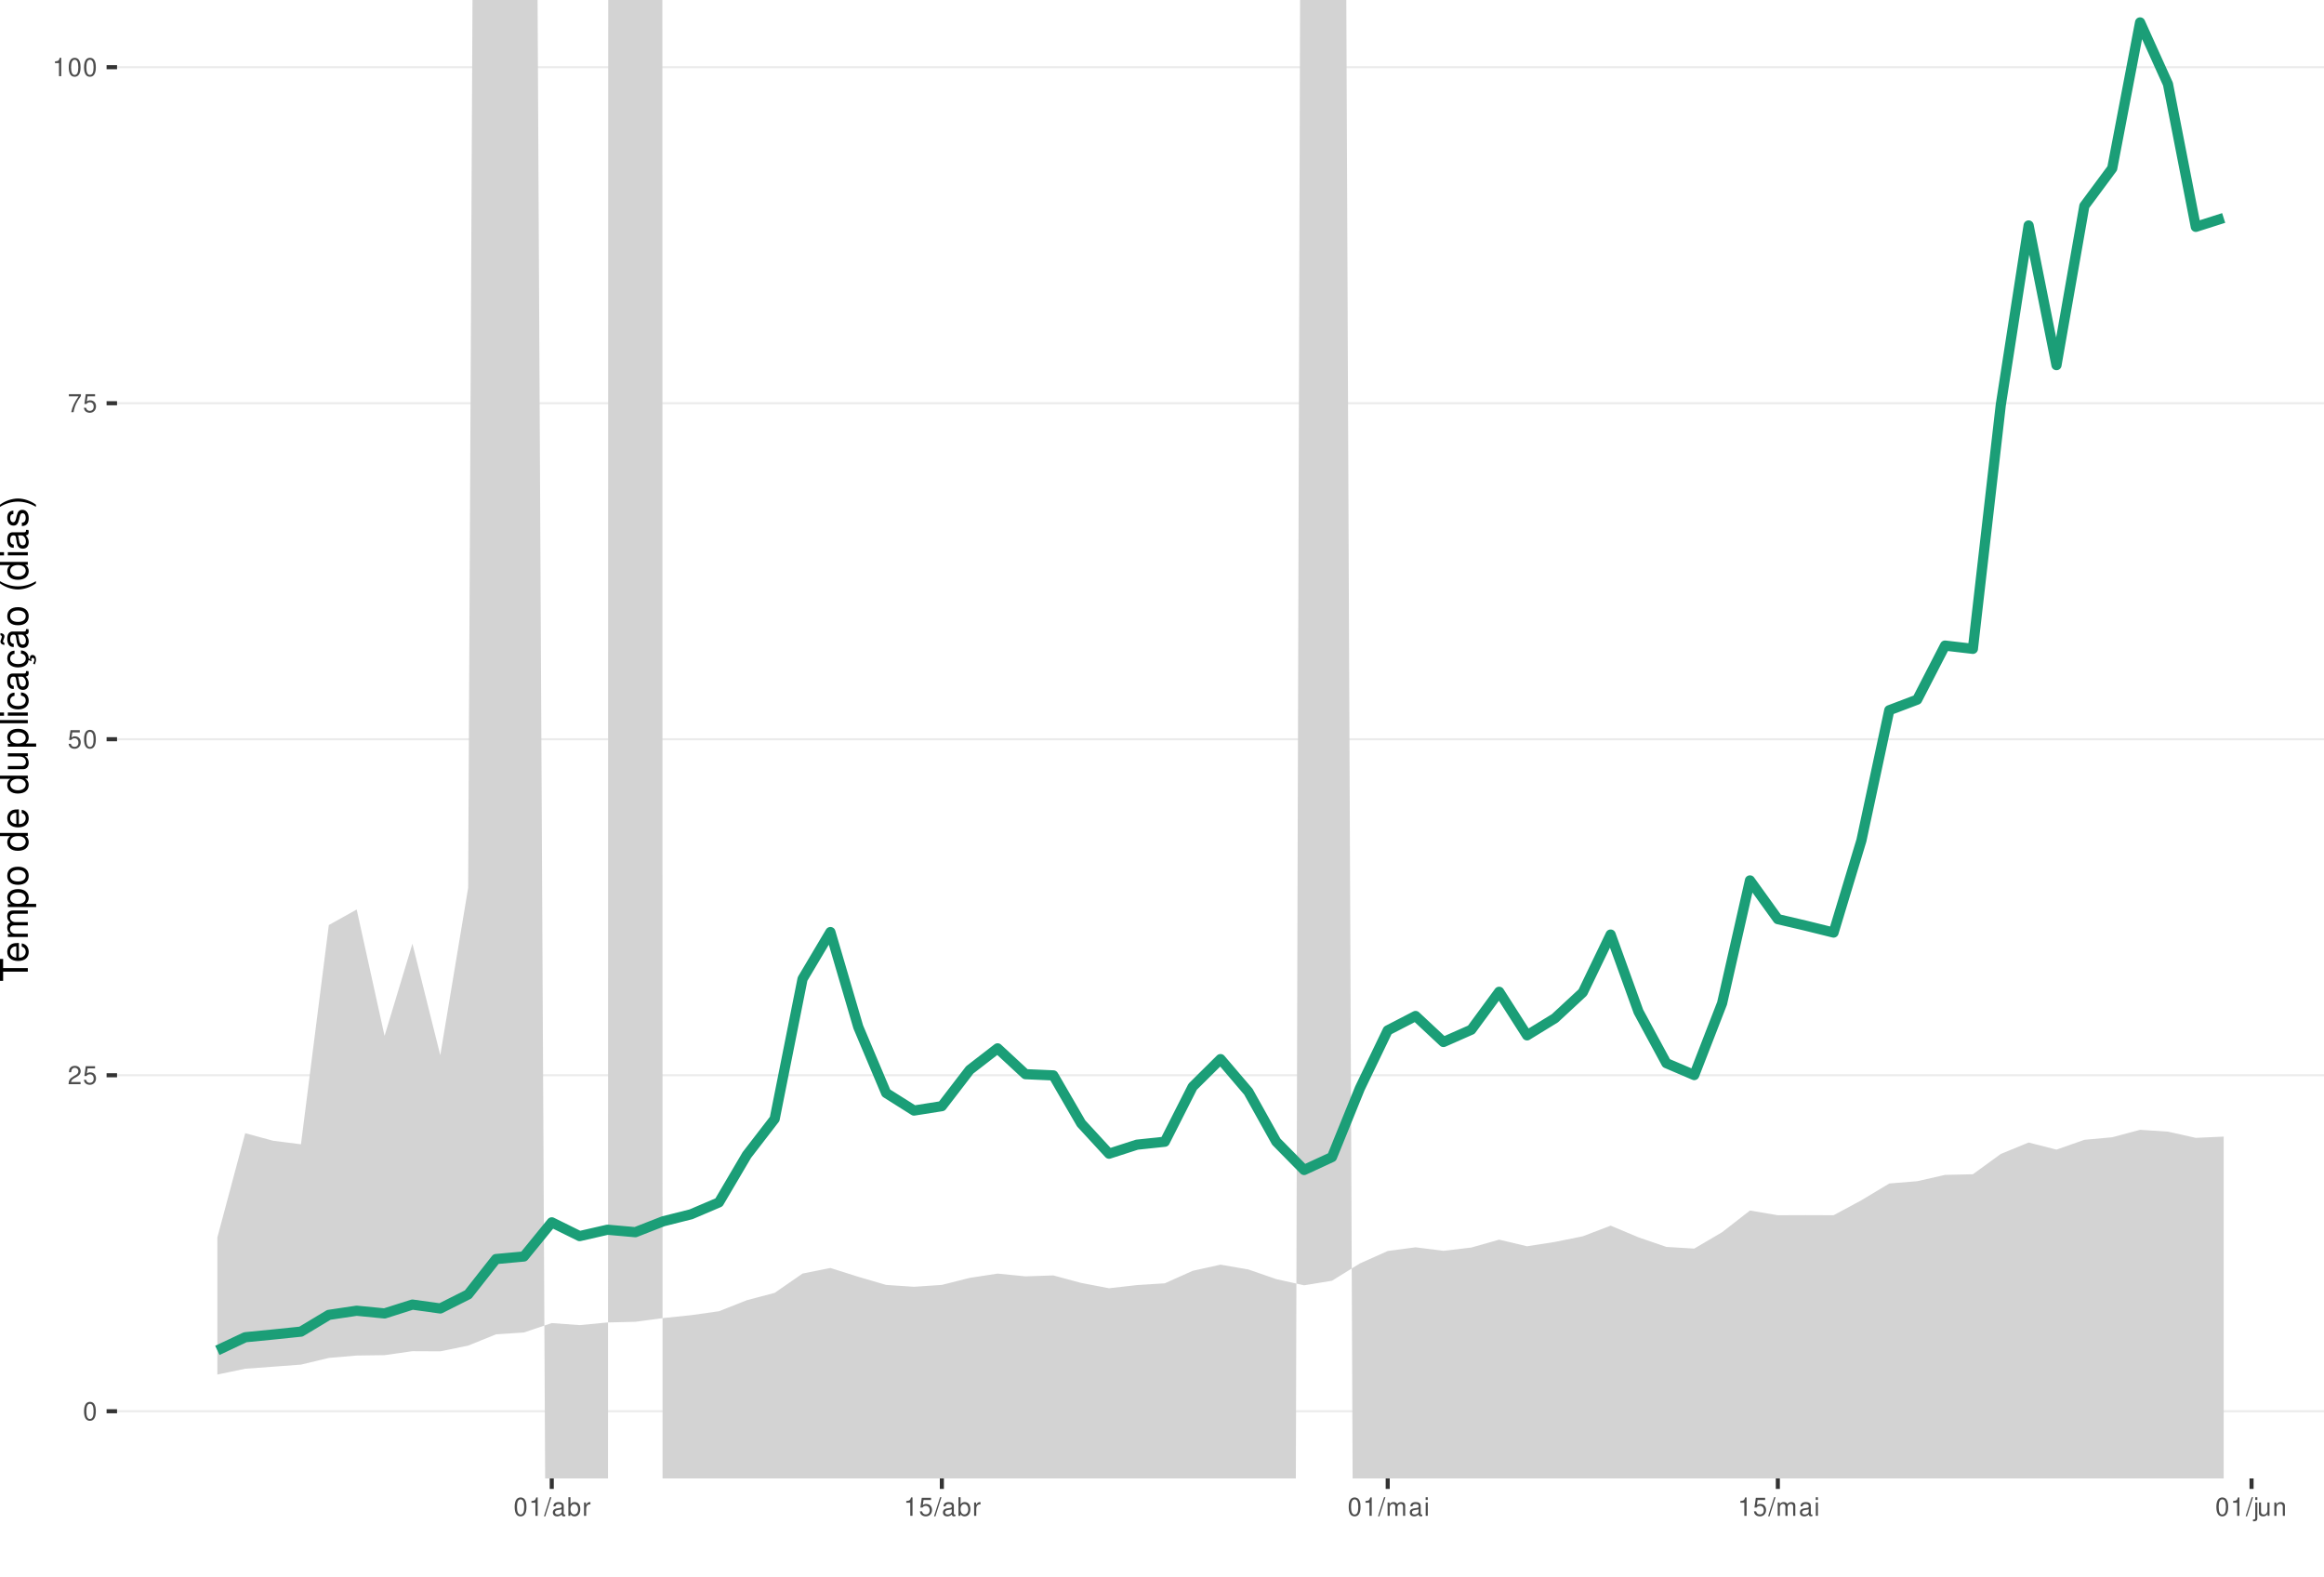
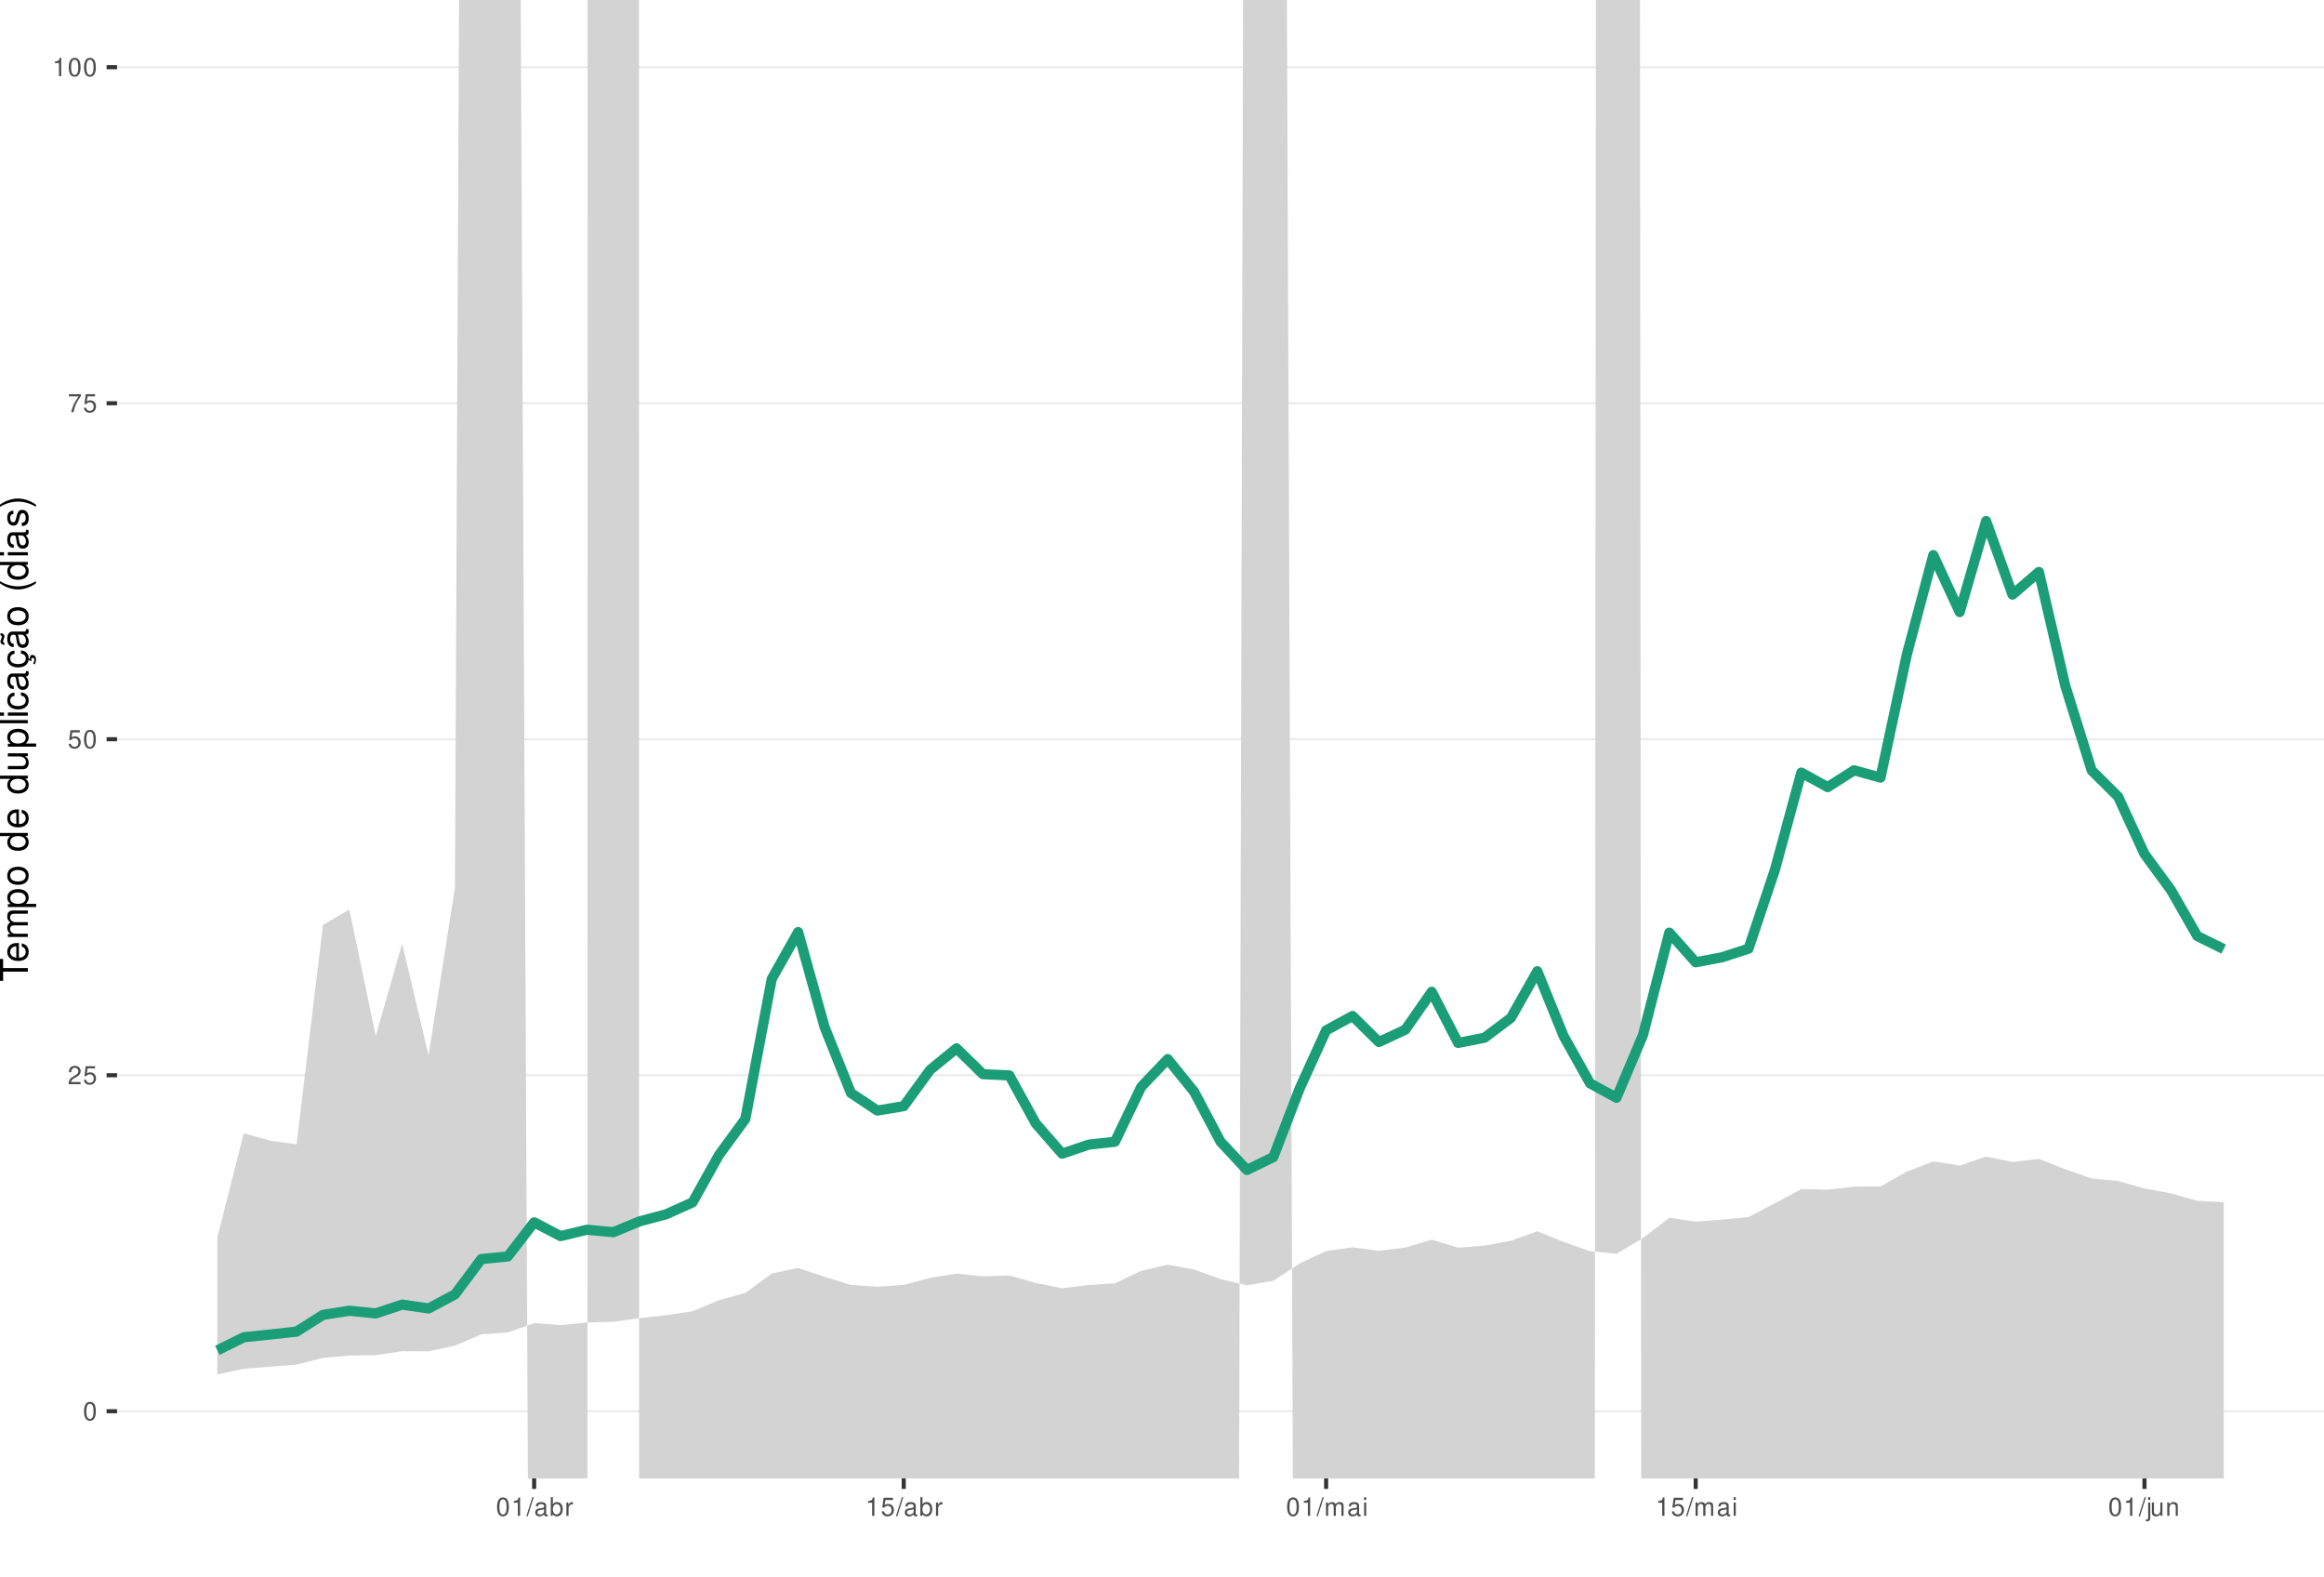
<svg xmlns="http://www.w3.org/2000/svg" xmlns:xlink="http://www.w3.org/1999/xlink" width="609pt" height="413pt" viewBox="0 0 609 413" version="1.1">
  <defs>
    <g>
      <symbol overflow="visible" id="glyph0-0">
        <path style="stroke:none;" d="" />
      </symbol>
      <symbol overflow="visible" id="glyph0-1">
        <path style="stroke:none;" d="M 1.828 -4.812 C 1.391 -4.812 0.984 -4.609 0.75 -4.281 C 0.438 -3.859 0.281 -3.219 0.281 -2.328 C 0.281 -0.703 0.812 0.156 1.828 0.156 C 2.828 0.156 3.375 -0.703 3.375 -2.297 C 3.375 -3.219 3.234 -3.844 2.922 -4.281 C 2.672 -4.625 2.281 -4.812 1.828 -4.812 Z M 1.828 -4.297 C 2.469 -4.297 2.781 -3.641 2.781 -2.344 C 2.781 -0.969 2.469 -0.328 1.812 -0.328 C 1.203 -0.328 0.891 -1 0.891 -2.328 C 0.891 -3.641 1.203 -4.297 1.828 -4.297 Z M 1.828 -4.297 " />
      </symbol>
      <symbol overflow="visible" id="glyph0-2">
        <path style="stroke:none;" d="M 3.375 -0.578 L 0.891 -0.578 C 0.938 -0.984 1.156 -1.234 1.734 -1.578 L 2.406 -1.953 C 3.062 -2.328 3.406 -2.812 3.406 -3.406 C 3.406 -3.812 3.234 -4.188 2.969 -4.438 C 2.688 -4.688 2.344 -4.812 1.891 -4.812 C 1.297 -4.812 0.844 -4.594 0.578 -4.188 C 0.422 -3.938 0.344 -3.641 0.328 -3.141 L 0.922 -3.141 C 0.938 -3.469 0.984 -3.672 1.062 -3.828 C 1.219 -4.125 1.516 -4.297 1.875 -4.297 C 2.406 -4.297 2.797 -3.906 2.797 -3.391 C 2.797 -3.016 2.578 -2.672 2.156 -2.438 L 1.547 -2.078 C 0.562 -1.516 0.281 -1.062 0.219 0 L 3.375 0 Z M 3.375 -0.578 " />
      </symbol>
      <symbol overflow="visible" id="glyph0-3">
        <path style="stroke:none;" d="M 3.172 -4.719 L 0.734 -4.719 L 0.375 -2.156 L 0.922 -2.156 C 1.188 -2.469 1.422 -2.594 1.797 -2.594 C 2.422 -2.594 2.812 -2.156 2.812 -1.453 C 2.812 -0.781 2.422 -0.359 1.781 -0.359 C 1.266 -0.359 0.953 -0.625 0.812 -1.156 L 0.234 -1.156 C 0.312 -0.766 0.375 -0.578 0.516 -0.406 C 0.781 -0.047 1.266 0.156 1.797 0.156 C 2.75 0.156 3.422 -0.547 3.422 -1.531 C 3.422 -2.469 2.797 -3.109 1.891 -3.109 C 1.562 -3.109 1.297 -3.016 1.016 -2.828 L 1.203 -4.141 L 3.172 -4.141 Z M 3.172 -4.719 " />
      </symbol>
      <symbol overflow="visible" id="glyph0-4">
        <path style="stroke:none;" d="M 3.469 -4.719 L 0.312 -4.719 L 0.312 -4.141 L 2.859 -4.141 C 1.734 -2.531 1.266 -1.547 0.922 0 L 1.547 0 C 1.797 -1.516 2.391 -2.812 3.469 -4.234 Z M 3.469 -4.719 " />
      </symbol>
      <symbol overflow="visible" id="glyph0-5">
        <path style="stroke:none;" d="M 1.719 -3.422 L 1.719 0 L 2.312 0 L 2.312 -4.812 L 1.922 -4.812 C 1.719 -4.078 1.578 -3.969 0.672 -3.859 L 0.672 -3.422 Z M 1.719 -3.422 " />
      </symbol>
      <symbol overflow="visible" id="glyph0-6">
        <path style="stroke:none;" d="M 1.531 -4.859 L -0.047 0.141 L 0.312 0.141 L 1.891 -4.859 Z M 1.531 -4.859 " />
      </symbol>
      <symbol overflow="visible" id="glyph0-7">
        <path style="stroke:none;" d="M 3.562 -0.328 C 3.5 -0.312 3.469 -0.312 3.438 -0.312 C 3.25 -0.312 3.141 -0.406 3.141 -0.578 L 3.141 -2.641 C 3.141 -3.25 2.688 -3.594 1.828 -3.594 C 1.312 -3.594 0.906 -3.438 0.672 -3.188 C 0.516 -3 0.453 -2.797 0.438 -2.453 L 0.984 -2.453 C 1.031 -2.875 1.297 -3.078 1.812 -3.078 C 2.312 -3.078 2.594 -2.891 2.594 -2.562 L 2.594 -2.406 C 2.578 -2.172 2.469 -2.078 2.016 -2.031 C 1.219 -1.922 1.109 -1.891 0.891 -1.812 C 0.484 -1.641 0.281 -1.328 0.281 -0.875 C 0.281 -0.25 0.719 0.156 1.422 0.156 C 1.859 0.156 2.219 0 2.609 -0.359 C 2.656 0 2.828 0.156 3.188 0.156 C 3.297 0.156 3.375 0.141 3.562 0.094 Z M 2.594 -1.094 C 2.594 -0.906 2.531 -0.797 2.375 -0.641 C 2.141 -0.438 1.875 -0.328 1.547 -0.328 C 1.109 -0.328 0.859 -0.547 0.859 -0.891 C 0.859 -1.266 1.094 -1.438 1.703 -1.531 C 2.297 -1.609 2.406 -1.641 2.594 -1.719 Z M 2.594 -1.094 " />
      </symbol>
      <symbol overflow="visible" id="glyph0-8">
        <path style="stroke:none;" d="M 0.359 -4.859 L 0.359 0 L 0.859 0 L 0.859 -0.453 C 1.125 -0.047 1.484 0.156 1.969 0.156 C 2.875 0.156 3.484 -0.594 3.484 -1.75 C 3.484 -2.891 2.922 -3.594 1.984 -3.594 C 1.516 -3.594 1.172 -3.406 0.906 -3.016 L 0.906 -4.859 Z M 1.891 -3.062 C 2.5 -3.062 2.906 -2.531 2.906 -1.703 C 2.906 -0.906 2.484 -0.359 1.891 -0.359 C 1.297 -0.359 0.906 -0.906 0.906 -1.719 C 0.906 -2.531 1.297 -3.062 1.891 -3.062 Z M 1.891 -3.062 " />
      </symbol>
      <symbol overflow="visible" id="glyph0-9">
        <path style="stroke:none;" d="M 0.453 -3.484 L 0.453 0 L 1.016 0 L 1.016 -1.812 C 1.031 -2.656 1.375 -3.016 2.141 -3 L 2.141 -3.562 C 2.047 -3.578 1.984 -3.594 1.922 -3.594 C 1.562 -3.594 1.297 -3.375 0.969 -2.859 L 0.969 -3.484 Z M 0.453 -3.484 " />
      </symbol>
      <symbol overflow="visible" id="glyph0-10">
        <path style="stroke:none;" d="M 0.469 -3.484 L 0.469 0 L 1.031 0 L 1.031 -2.188 C 1.031 -2.703 1.391 -3.109 1.844 -3.109 C 2.25 -3.109 2.484 -2.844 2.484 -2.406 L 2.484 0 L 3.047 0 L 3.047 -2.188 C 3.047 -2.703 3.422 -3.109 3.875 -3.109 C 4.266 -3.109 4.516 -2.844 4.516 -2.406 L 4.516 0 L 5.078 0 L 5.078 -2.609 C 5.078 -3.234 4.719 -3.594 4.062 -3.594 C 3.594 -3.594 3.312 -3.453 2.984 -3.062 C 2.781 -3.422 2.5 -3.594 2.047 -3.594 C 1.578 -3.594 1.266 -3.422 0.984 -3 L 0.984 -3.484 Z M 0.469 -3.484 " />
      </symbol>
      <symbol overflow="visible" id="glyph0-11">
        <path style="stroke:none;" d="M 1 -3.484 L 0.453 -3.484 L 0.453 0 L 1 0 Z M 1 -4.859 L 0.438 -4.859 L 0.438 -4.156 L 1 -4.156 Z M 1 -4.859 " />
      </symbol>
      <symbol overflow="visible" id="glyph0-12">
        <path style="stroke:none;" d="M 0.469 -3.484 L 0.469 0.5 C 0.469 0.859 0.359 0.969 0.016 0.969 C -0.031 0.969 -0.047 0.969 -0.125 0.953 L -0.125 1.438 C -0.047 1.438 -0.016 1.453 0.062 1.453 C 0.688 1.453 1.016 1.203 1.016 0.719 L 1.016 -3.484 Z M 1.016 -4.859 L 0.469 -4.859 L 0.469 -4.156 L 1.016 -4.156 Z M 1.016 -4.859 " />
      </symbol>
      <symbol overflow="visible" id="glyph0-13">
        <path style="stroke:none;" d="M 3.203 0 L 3.203 -3.484 L 2.656 -3.484 L 2.656 -1.516 C 2.656 -0.797 2.281 -0.328 1.703 -0.328 C 1.266 -0.328 0.984 -0.594 0.984 -1.016 L 0.984 -3.484 L 0.438 -3.484 L 0.438 -0.797 C 0.438 -0.219 0.859 0.156 1.547 0.156 C 2.062 0.156 2.391 -0.031 2.703 -0.484 L 2.703 0 Z M 3.203 0 " />
      </symbol>
      <symbol overflow="visible" id="glyph0-14">
        <path style="stroke:none;" d="M 0.469 -3.484 L 0.469 0 L 1.031 0 L 1.031 -1.922 C 1.031 -2.641 1.391 -3.109 1.969 -3.109 C 2.406 -3.109 2.688 -2.828 2.688 -2.422 L 2.688 0 L 3.234 0 L 3.234 -2.641 C 3.234 -3.219 2.812 -3.594 2.141 -3.594 C 1.625 -3.594 1.281 -3.391 0.984 -2.906 L 0.984 -3.484 Z M 0.469 -3.484 " />
      </symbol>
      <symbol overflow="visible" id="glyph1-0">
        <path style="stroke:none;" d="" />
      </symbol>
      <symbol overflow="visible" id="glyph1-1">
        <path style="stroke:none;" d="M -6.469 -3.547 L -6.469 -5.938 L -7.297 -5.938 L -7.297 -0.203 L -6.469 -0.203 L -6.469 -2.609 L 0 -2.609 L 0 -3.547 Z M -6.469 -3.547 " />
      </symbol>
      <symbol overflow="visible" id="glyph1-2">
        <path style="stroke:none;" d="M -2.344 -5.125 C -3.141 -5.125 -3.625 -5.062 -4.016 -4.922 C -4.875 -4.578 -5.391 -3.781 -5.391 -2.797 C -5.391 -1.344 -4.281 -0.406 -2.547 -0.406 C -0.812 -0.406 0.234 -1.297 0.234 -2.781 C 0.234 -3.984 -0.453 -4.812 -1.594 -5.016 L -1.594 -4.188 C -0.906 -3.953 -0.547 -3.484 -0.547 -2.812 C -0.547 -2.281 -0.781 -1.828 -1.219 -1.547 C -1.516 -1.344 -1.812 -1.281 -2.344 -1.266 Z M -3.016 -1.297 C -3.984 -1.359 -4.625 -1.953 -4.625 -2.797 C -4.625 -3.641 -3.953 -4.234 -3.016 -4.234 Z M -3.016 -1.297 " />
      </symbol>
      <symbol overflow="visible" id="glyph1-3">
        <path style="stroke:none;" d="M -5.234 -0.703 L 0 -0.703 L 0 -1.547 L -3.297 -1.547 C -4.047 -1.547 -4.656 -2.094 -4.656 -2.766 C -4.656 -3.391 -4.281 -3.734 -3.609 -3.734 L 0 -3.734 L 0 -4.578 L -3.297 -4.578 C -4.047 -4.578 -4.656 -5.125 -4.656 -5.812 C -4.656 -6.422 -4.266 -6.781 -3.609 -6.781 L 0 -6.781 L 0 -7.625 L -3.938 -7.625 C -4.875 -7.625 -5.391 -7.078 -5.391 -6.094 C -5.391 -5.406 -5.188 -4.984 -4.594 -4.484 C -5.156 -4.188 -5.391 -3.766 -5.391 -3.078 C -5.391 -2.375 -5.125 -1.906 -4.5 -1.469 L -5.234 -1.469 Z M -5.234 -0.703 " />
      </symbol>
      <symbol overflow="visible" id="glyph1-4">
        <path style="stroke:none;" d="M 2.188 -0.547 L 2.188 -1.375 L -0.547 -1.375 C -0.016 -1.812 0.234 -2.312 0.234 -2.984 C 0.234 -4.344 -0.859 -5.234 -2.531 -5.234 C -4.297 -5.234 -5.391 -4.375 -5.391 -2.984 C -5.391 -2.266 -5.062 -1.703 -4.453 -1.312 L -5.234 -1.312 L -5.234 -0.547 Z M -4.609 -2.844 C -4.609 -3.766 -3.797 -4.359 -2.547 -4.359 C -1.359 -4.359 -0.547 -3.75 -0.547 -2.844 C -0.547 -1.953 -1.344 -1.375 -2.578 -1.375 C -3.812 -1.375 -4.609 -1.953 -4.609 -2.844 Z M -4.609 -2.844 " />
      </symbol>
      <symbol overflow="visible" id="glyph1-5">
        <path style="stroke:none;" d="M -5.391 -2.719 C -5.391 -1.234 -4.344 -0.359 -2.578 -0.359 C -0.812 -0.359 0.234 -1.234 0.234 -2.734 C 0.234 -4.203 -0.812 -5.094 -2.547 -5.094 C -4.359 -5.094 -5.391 -4.234 -5.391 -2.719 Z M -4.625 -2.734 C -4.625 -3.672 -3.844 -4.234 -2.547 -4.234 C -1.312 -4.234 -0.547 -3.656 -0.547 -2.734 C -0.547 -1.797 -1.312 -1.234 -2.578 -1.234 C -3.844 -1.234 -4.625 -1.797 -4.625 -2.734 Z M -4.625 -2.734 " />
      </symbol>
      <symbol overflow="visible" id="glyph1-6">
        <path style="stroke:none;" d="" />
      </symbol>
      <symbol overflow="visible" id="glyph1-7">
        <path style="stroke:none;" d="M -7.297 -4.953 L -7.297 -4.125 L -4.578 -4.125 C -5.109 -3.766 -5.391 -3.203 -5.391 -2.516 C -5.391 -1.156 -4.297 -0.266 -2.625 -0.266 C -0.859 -0.266 0.234 -1.125 0.234 -2.547 C 0.234 -3.266 -0.047 -3.766 -0.688 -4.203 L 0 -4.203 L 0 -4.953 Z M -4.609 -2.656 C -4.609 -3.547 -3.812 -4.125 -2.562 -4.125 C -1.344 -4.125 -0.547 -3.547 -0.547 -2.656 C -0.547 -1.734 -1.359 -1.125 -2.578 -1.125 C -3.797 -1.125 -4.609 -1.734 -4.609 -2.656 Z M -4.609 -2.656 " />
      </symbol>
      <symbol overflow="visible" id="glyph1-8">
        <path style="stroke:none;" d="M 0 -4.812 L -5.234 -4.812 L -5.234 -3.984 L -2.266 -3.984 C -1.203 -3.984 -0.5 -3.438 -0.5 -2.562 C -0.5 -1.906 -0.906 -1.484 -1.531 -1.484 L -5.234 -1.484 L -5.234 -0.656 L -1.203 -0.656 C -0.328 -0.656 0.234 -1.297 0.234 -2.312 C 0.234 -3.094 -0.047 -3.578 -0.734 -4.062 L 0 -4.062 Z M 0 -4.812 " />
      </symbol>
      <symbol overflow="visible" id="glyph1-9">
        <path style="stroke:none;" d="M -7.297 -1.516 L -7.297 -0.688 L 0 -0.688 L 0 -1.516 Z M -7.297 -1.516 " />
      </symbol>
      <symbol overflow="visible" id="glyph1-10">
        <path style="stroke:none;" d="M -5.234 -1.5 L -5.234 -0.672 L 0 -0.672 L 0 -1.5 Z M -7.297 -1.5 L -7.297 -0.656 L -6.234 -0.656 L -6.234 -1.5 Z M -7.297 -1.5 " />
      </symbol>
      <symbol overflow="visible" id="glyph1-11">
        <path style="stroke:none;" d="M -3.484 -4.703 C -3.984 -4.672 -4.312 -4.562 -4.609 -4.359 C -5.094 -4 -5.391 -3.375 -5.391 -2.641 C -5.391 -1.219 -4.266 -0.312 -2.531 -0.312 C -0.844 -0.312 0.234 -1.203 0.234 -2.625 C 0.234 -3.875 -0.516 -4.672 -1.797 -4.766 L -1.797 -3.938 C -0.953 -3.797 -0.547 -3.359 -0.547 -2.656 C -0.547 -1.734 -1.297 -1.188 -2.531 -1.188 C -3.844 -1.188 -4.625 -1.719 -4.625 -2.625 C -4.625 -3.328 -4.203 -3.766 -3.484 -3.875 Z M -3.484 -4.703 " />
      </symbol>
      <symbol overflow="visible" id="glyph1-12">
        <path style="stroke:none;" d="M -0.484 -5.344 C -0.469 -5.266 -0.469 -5.219 -0.469 -5.172 C -0.469 -4.875 -0.625 -4.719 -0.875 -4.719 L -3.953 -4.719 C -4.891 -4.719 -5.391 -4.047 -5.391 -2.75 C -5.391 -1.984 -5.172 -1.375 -4.781 -1.016 C -4.516 -0.766 -4.203 -0.672 -3.688 -0.656 L -3.688 -1.484 C -4.328 -1.562 -4.625 -1.938 -4.625 -2.719 C -4.625 -3.484 -4.344 -3.891 -3.844 -3.891 L -3.625 -3.891 C -3.266 -3.875 -3.125 -3.703 -3.047 -3.016 C -2.891 -1.844 -2.844 -1.656 -2.719 -1.344 C -2.453 -0.734 -2 -0.422 -1.312 -0.422 C -0.375 -0.422 0.234 -1.078 0.234 -2.141 C 0.234 -2.797 0 -3.328 -0.547 -3.922 C 0 -3.984 0.234 -4.234 0.234 -4.781 C 0.234 -4.953 0.203 -5.062 0.141 -5.344 Z M -1.656 -3.891 C -1.375 -3.891 -1.203 -3.812 -0.969 -3.562 C -0.656 -3.219 -0.5 -2.812 -0.5 -2.312 C -0.5 -1.672 -0.812 -1.297 -1.344 -1.297 C -1.891 -1.297 -2.172 -1.656 -2.297 -2.547 C -2.422 -3.438 -2.453 -3.609 -2.594 -3.891 Z M -1.656 -3.891 " />
      </symbol>
      <symbol overflow="visible" id="glyph1-13">
        <path style="stroke:none;" d="M 0.234 -2.641 C 0.234 -3.875 -0.547 -4.703 -1.797 -4.766 L -1.797 -3.938 C -0.953 -3.797 -0.531 -3.359 -0.531 -2.656 C -0.531 -1.734 -1.281 -1.188 -2.516 -1.188 C -3.844 -1.188 -4.625 -1.719 -4.625 -2.625 C -4.625 -3.328 -4.203 -3.766 -3.484 -3.875 L -3.484 -4.703 C -3.984 -4.672 -4.312 -4.562 -4.609 -4.359 C -5.094 -4 -5.391 -3.375 -5.391 -2.641 C -5.391 -1.219 -4.266 -0.312 -2.531 -0.312 C -1.469 -0.312 -0.625 -0.672 -0.156 -1.312 C 0.047 -1.594 0.125 -1.812 0.203 -2.25 L 0.922 -1.938 L 0.984 -2.062 C 0.938 -2.188 0.906 -2.25 0.906 -2.375 C 0.906 -2.656 1.047 -2.828 1.281 -2.828 C 1.547 -2.828 1.734 -2.594 1.734 -2.297 C 1.734 -2.031 1.672 -1.844 1.438 -1.406 L 1.406 -1.312 L 1.812 -1.094 C 2.078 -1.75 2.141 -1.953 2.141 -2.344 C 2.141 -3.109 1.781 -3.578 1.203 -3.578 C 0.781 -3.578 0.547 -3.297 0.547 -2.797 C 0.547 -2.703 0.547 -2.641 0.562 -2.516 Z M 0.234 -2.641 " />
      </symbol>
      <symbol overflow="visible" id="glyph1-14">
        <path style="stroke:none;" d="M -0.484 -5.344 C -0.469 -5.266 -0.469 -5.219 -0.469 -5.172 C -0.469 -4.875 -0.625 -4.719 -0.875 -4.719 L -3.953 -4.719 C -4.891 -4.719 -5.391 -4.047 -5.391 -2.75 C -5.391 -1.984 -5.172 -1.375 -4.781 -1.016 C -4.516 -0.766 -4.203 -0.672 -3.688 -0.656 L -3.688 -1.484 C -4.328 -1.562 -4.625 -1.938 -4.625 -2.719 C -4.625 -3.484 -4.344 -3.891 -3.844 -3.891 L -3.625 -3.891 C -3.266 -3.875 -3.125 -3.703 -3.047 -3.016 C -2.891 -1.844 -2.844 -1.656 -2.719 -1.344 C -2.453 -0.734 -2 -0.422 -1.312 -0.422 C -0.375 -0.422 0.234 -1.078 0.234 -2.141 C 0.234 -2.797 0 -3.328 -0.547 -3.922 C 0 -3.984 0.234 -4.234 0.234 -4.781 C 0.234 -4.953 0.203 -5.062 0.141 -5.344 Z M -1.656 -3.891 C -1.375 -3.891 -1.203 -3.812 -0.969 -3.562 C -0.656 -3.219 -0.5 -2.812 -0.5 -2.312 C -0.5 -1.672 -0.812 -1.297 -1.344 -1.297 C -1.891 -1.297 -2.172 -1.656 -2.297 -2.547 C -2.422 -3.438 -2.453 -3.609 -2.594 -3.891 Z M -7.172 -3.75 C -6.922 -3.672 -6.812 -3.547 -6.812 -3.375 C -6.812 -3.25 -6.875 -2.984 -6.984 -2.734 C -7.156 -2.312 -7.172 -2.25 -7.172 -2.047 C -7.172 -1.594 -6.797 -1.297 -6.141 -1.188 L -6.141 -1.766 C -6.375 -1.812 -6.5 -1.938 -6.5 -2.094 C -6.5 -2.203 -6.469 -2.344 -6.375 -2.578 C -6.156 -3.156 -6.125 -3.234 -6.125 -3.438 C -6.125 -3.922 -6.484 -4.219 -7.172 -4.312 Z M -7.172 -3.75 " />
      </symbol>
      <symbol overflow="visible" id="glyph1-15">
        <path style="stroke:none;" d="M -7.297 -2.359 C -5.984 -1.359 -4.156 -0.734 -2.594 -0.734 C -1.016 -0.734 0.812 -1.359 2.125 -2.359 L 2.125 -2.906 C 0.688 -2.031 -0.984 -1.547 -2.594 -1.547 C -4.188 -1.547 -5.875 -2.031 -7.297 -2.906 Z M -7.297 -2.359 " />
      </symbol>
      <symbol overflow="visible" id="glyph1-16">
        <path style="stroke:none;" d="M -3.781 -4.375 C -4.812 -4.375 -5.391 -3.688 -5.391 -2.484 C -5.391 -1.266 -4.766 -0.469 -3.797 -0.469 C -2.969 -0.469 -2.578 -0.891 -2.281 -2.125 L -2.094 -2.906 C -1.953 -3.484 -1.734 -3.719 -1.375 -3.719 C -0.875 -3.719 -0.547 -3.234 -0.547 -2.5 C -0.547 -2.047 -0.672 -1.672 -0.891 -1.453 C -1.047 -1.328 -1.188 -1.266 -1.562 -1.219 L -1.562 -0.344 C -0.344 -0.375 0.234 -1.062 0.234 -2.438 C 0.234 -3.75 -0.422 -4.594 -1.438 -4.594 C -2.203 -4.594 -2.641 -4.156 -2.891 -3.109 L -3.078 -2.312 C -3.234 -1.625 -3.453 -1.344 -3.828 -1.344 C -4.312 -1.344 -4.625 -1.766 -4.625 -2.453 C -4.625 -3.125 -4.328 -3.484 -3.781 -3.5 Z M -3.781 -4.375 " />
      </symbol>
      <symbol overflow="visible" id="glyph1-17">
        <path style="stroke:none;" d="M 2.125 -0.938 C 0.812 -1.938 -1.016 -2.562 -2.578 -2.562 C -4.156 -2.562 -5.984 -1.938 -7.297 -0.938 L -7.297 -0.375 C -5.859 -1.266 -4.188 -1.75 -2.578 -1.75 C -0.984 -1.75 0.703 -1.266 2.125 -0.375 Z M 2.125 -0.938 " />
      </symbol>
    </g>
    <clipPath id="clip1">
      <path d="M 30.672 0 L 609 0 L 609 387.328 L 30.672 387.328 Z M 30.672 0 " />
    </clipPath>
    <clipPath id="clip2">
      <path d="M 30.672 369 L 609 369 L 609 370 L 30.672 370 Z M 30.672 369 " />
    </clipPath>
    <clipPath id="clip3">
      <path d="M 30.672 281 L 609 281 L 609 282 L 30.672 282 Z M 30.672 281 " />
    </clipPath>
    <clipPath id="clip4">
      <path d="M 30.672 193 L 609 193 L 609 194 L 30.672 194 Z M 30.672 193 " />
    </clipPath>
    <clipPath id="clip5">
      <path d="M 30.672 105 L 609 105 L 609 106 L 30.672 106 Z M 30.672 105 " />
    </clipPath>
    <clipPath id="clip6">
      <path d="M 30.672 17 L 609 17 L 609 18 L 30.672 18 Z M 30.672 17 " />
    </clipPath>
    <clipPath id="clip7">
      <path d="M 56 0 L 583 0 L 583 387.328 L 56 387.328 Z M 56 0 " />
    </clipPath>
  </defs>
  <g id="surface36">
    <rect x="0" y="0" width="609" height="413" style="fill:rgb(100%,100%,100%);fill-opacity:1;stroke:none;" />
    <rect x="0" y="0" width="609" height="413" style="fill:rgb(100%,100%,100%);fill-opacity:1;stroke:none;" />
    <path style="fill:none;stroke-width:1.067;stroke-linecap:round;stroke-linejoin:round;stroke:rgb(100%,100%,100%);stroke-opacity:1;stroke-miterlimit:10;" d="M 0 413 L 609 413 L 609 0 L 0 0 Z M 0 413 " />
    <g clip-path="url(#clip1)" clip-rule="nonzero">
      <path style=" stroke:none;fill-rule:nonzero;fill:rgb(100%,100%,100%);fill-opacity:1;" d="M 30.672 387.328 L 609 387.328 L 609 0 L 30.672 0 Z M 30.672 387.328 " />
    </g>
    <g clip-path="url(#clip2)" clip-rule="nonzero">
      <path style="fill:none;stroke-width:0.533;stroke-linecap:butt;stroke-linejoin:round;stroke:rgb(92.157%,92.157%,92.157%);stroke-opacity:1;stroke-miterlimit:10;" d="M 30.672 369.723 L 609 369.723 " />
    </g>
    <g clip-path="url(#clip3)" clip-rule="nonzero">
      <path style="fill:none;stroke-width:0.533;stroke-linecap:butt;stroke-linejoin:round;stroke:rgb(92.157%,92.157%,92.157%);stroke-opacity:1;stroke-miterlimit:10;" d="M 30.672 281.695 L 609 281.695 " />
    </g>
    <g clip-path="url(#clip4)" clip-rule="nonzero">
      <path style="fill:none;stroke-width:0.533;stroke-linecap:butt;stroke-linejoin:round;stroke:rgb(92.157%,92.157%,92.157%);stroke-opacity:1;stroke-miterlimit:10;" d="M 30.672 193.664 L 609 193.664 " />
    </g>
    <g clip-path="url(#clip5)" clip-rule="nonzero">
      <path style="fill:none;stroke-width:0.533;stroke-linecap:butt;stroke-linejoin:round;stroke:rgb(92.157%,92.157%,92.157%);stroke-opacity:1;stroke-miterlimit:10;" d="M 30.672 105.637 L 609 105.637 " />
    </g>
    <g clip-path="url(#clip6)" clip-rule="nonzero">
      <path style="fill:none;stroke-width:0.533;stroke-linecap:butt;stroke-linejoin:round;stroke:rgb(92.157%,92.157%,92.157%);stroke-opacity:1;stroke-miterlimit:10;" d="M 30.672 17.605 L 609 17.605 " />
    </g>
    <g clip-path="url(#clip7)" clip-rule="nonzero">
-       <path style=" stroke:none;fill-rule:nonzero;fill:rgb(82.745%,82.745%,82.745%);fill-opacity:1;" d="M 56.957 324.191 L 64.262 296.879 L 71.562 298.852 L 78.867 299.785 L 86.168 242.344 L 93.469 238.273 L 100.773 271.383 L 108.074 247.23 L 115.375 276.441 L 122.68 232.598 L 123.816 0 L 140.871 0 L 142.988 413 L 159.324 413 L 159.379 0 L 173.574 0 L 173.625 413 L 339.5 413 L 340.684 0 L 352.797 0 L 354.562 413 L 582.711 413 L 582.711 297.77 L 575.41 298.098 L 568.109 296.473 L 560.805 295.992 L 553.504 297.941 L 546.203 298.613 L 538.898 301.18 L 531.598 299.32 L 524.297 302.316 L 516.992 307.633 L 509.691 307.797 L 502.391 309.457 L 495.086 310.051 L 487.785 314.441 L 480.484 318.371 L 473.18 318.344 L 465.879 318.371 L 458.574 317.137 L 451.273 322.816 L 443.973 327.109 L 436.668 326.668 L 429.367 324.16 L 422.066 321.098 L 414.762 323.887 L 407.461 325.363 L 400.16 326.5 L 392.855 324.766 L 385.555 326.832 L 378.254 327.695 L 370.949 326.77 L 363.648 327.738 L 356.348 331.004 L 349.043 335.531 L 341.742 336.727 L 334.441 335.105 L 327.137 332.578 L 319.836 331.316 L 312.535 332.934 L 305.23 336.203 L 297.93 336.668 L 290.629 337.496 L 283.324 336.105 L 276.023 334.137 L 268.719 334.383 L 261.418 333.66 L 254.117 334.781 L 246.812 336.621 L 239.512 337.113 L 232.211 336.625 L 224.906 334.492 L 217.605 332.188 L 210.305 333.652 L 203 338.703 L 195.699 340.633 L 188.398 343.523 L 181.094 344.551 L 173.793 345.309 L 166.492 346.285 L 159.188 346.461 L 151.887 347.156 L 144.586 346.621 L 137.281 349.09 L 129.98 349.57 L 122.68 352.527 L 115.375 354.023 L 108.074 353.988 L 100.773 355.027 L 93.469 355.129 L 86.168 355.75 L 78.867 357.508 L 71.562 358.051 L 64.262 358.586 L 56.957 360.105 Z M 56.957 324.191 " />
-     </g>
-     <path style="fill:none;stroke-width:2.667;stroke-linecap:butt;stroke-linejoin:round;stroke:rgb(10.588%,61.961%,46.667%);stroke-opacity:1;stroke-miterlimit:10;" d="M 56.957 353.777 L 64.262 350.332 L 71.562 349.617 L 78.867 348.863 L 86.168 344.473 L 93.469 343.387 L 100.773 344.098 L 108.074 341.781 L 115.375 342.797 L 122.68 339.117 L 129.98 329.848 L 137.281 329.18 L 144.586 320.23 L 151.887 323.836 L 159.188 322.168 L 166.492 322.812 L 173.793 319.957 L 181.094 318.121 L 188.398 315.004 L 195.699 302.602 L 203 293.137 L 210.305 256.473 L 217.605 244.184 L 224.906 269.043 L 232.211 286.344 L 239.512 290.945 L 246.812 289.793 L 254.117 280.289 L 261.418 274.648 L 268.719 281.414 L 276.023 281.734 L 283.324 294.316 L 290.629 302.246 L 297.93 299.887 L 305.23 299.113 L 312.535 284.703 L 319.836 277.465 L 327.137 286.016 L 334.441 299.098 L 341.742 306.512 L 349.043 303.133 L 356.348 285.125 L 363.648 269.945 L 370.949 266.168 L 378.254 272.988 L 385.555 269.762 L 392.855 259.828 L 400.16 271.246 L 407.461 266.766 L 414.762 259.996 L 422.066 244.84 L 429.367 265.047 L 436.668 278.531 L 443.973 281.648 L 451.273 262.832 L 458.574 230.652 L 465.879 240.797 L 473.18 242.508 L 480.484 244.316 L 487.785 220.164 L 495.086 186.066 L 502.391 183.297 L 509.691 169.133 L 516.992 169.98 L 524.297 106.137 L 531.598 59.066 L 538.898 95.664 L 546.203 53.953 L 553.504 44.105 L 560.805 5.871 L 568.109 22.027 L 575.41 59.43 L 582.711 57.102 " />
+       <path style=" stroke:none;fill-rule:nonzero;fill:rgb(82.745%,82.745%,82.745%);fill-opacity:1;" d="M 56.957 324.191 L 63.875 296.879 L 70.793 298.852 L 77.711 299.785 L 84.629 242.344 L 91.547 238.273 L 98.465 271.383 L 105.383 247.23 L 112.301 276.441 L 119.219 232.598 L 120.297 0 L 136.453 0 L 138.461 413 L 153.938 413 L 153.988 0 L 167.438 0 L 167.484 413 L 324.633 413 L 325.75 0 L 337.227 0 L 338.902 413 L 417.91 413 L 418.199 0 L 429.758 0 L 430.094 413 L 582.711 413 L 582.711 314.969 L 575.793 314.578 L 568.875 312.633 L 561.957 311.359 L 555.043 309.402 L 548.125 308.75 L 541.207 306.328 L 534.289 303.613 L 527.371 304.43 L 520.453 302.992 L 513.535 305.348 L 506.617 304.262 L 499.699 306.949 L 492.781 310.836 L 485.863 310.871 L 478.945 311.68 L 472.027 311.516 L 465.109 315.227 L 458.191 318.844 L 451.273 319.516 L 444.355 320.055 L 437.438 319.027 L 430.52 324.371 L 423.602 328.457 L 416.684 327.809 L 409.766 325.355 L 402.848 322.574 L 395.93 325.066 L 389.016 326.32 L 382.098 326.879 L 375.18 324.766 L 368.262 326.832 L 361.344 327.695 L 354.426 326.77 L 347.508 327.738 L 340.59 331.004 L 333.672 335.531 L 326.754 336.727 L 319.836 335.105 L 312.918 332.578 L 306 331.316 L 299.082 332.934 L 292.164 336.203 L 285.246 336.668 L 278.328 337.496 L 271.41 336.105 L 264.492 334.137 L 257.574 334.383 L 250.656 333.66 L 243.738 334.781 L 236.82 336.621 L 229.902 337.113 L 222.984 336.625 L 216.07 334.492 L 209.152 332.188 L 202.234 333.652 L 195.316 338.703 L 188.398 340.633 L 181.48 343.523 L 174.562 344.551 L 167.645 345.309 L 160.727 346.285 L 153.809 346.461 L 146.891 347.156 L 139.973 346.621 L 133.055 349.09 L 126.137 349.57 L 119.219 352.527 L 112.301 354.023 L 105.383 353.988 L 98.465 355.027 L 91.547 355.129 L 84.629 355.75 L 77.711 357.508 L 70.793 358.051 L 63.875 358.586 L 56.957 360.105 Z M 56.957 324.191 " />
+     </g>
+     <path style="fill:none;stroke-width:2.667;stroke-linecap:butt;stroke-linejoin:round;stroke:rgb(10.588%,61.961%,46.667%);stroke-opacity:1;stroke-miterlimit:10;" d="M 56.957 353.777 L 63.875 350.332 L 70.793 349.617 L 77.711 348.863 L 84.629 344.473 L 91.547 343.387 L 98.465 344.098 L 105.383 341.781 L 112.301 342.797 L 119.219 339.117 L 126.137 329.848 L 133.055 329.18 L 139.973 320.23 L 146.891 323.836 L 153.809 322.168 L 160.727 322.812 L 167.645 319.957 L 174.562 318.121 L 181.48 315.004 L 188.398 302.602 L 195.316 293.137 L 202.234 256.473 L 209.152 244.184 L 216.07 269.043 L 222.984 286.344 L 229.902 290.945 L 236.82 289.793 L 243.738 280.289 L 250.656 274.648 L 257.574 281.414 L 264.492 281.734 L 271.41 294.316 L 278.328 302.246 L 285.246 299.887 L 292.164 299.113 L 299.082 284.703 L 306 277.465 L 312.918 286.016 L 319.836 299.098 L 326.754 306.512 L 333.672 303.133 L 340.59 285.125 L 347.508 269.945 L 354.426 266.168 L 361.344 272.988 L 368.262 269.762 L 375.18 259.828 L 382.098 273.23 L 389.016 271.871 L 395.93 266.672 L 402.848 254.445 L 409.766 271.473 L 416.684 283.832 L 423.602 287.586 L 430.52 271.215 L 437.438 244.328 L 444.355 252.098 L 451.273 250.785 L 458.191 248.539 L 465.109 227.902 L 472.027 202.406 L 478.945 206.211 L 485.863 201.805 L 492.781 203.711 L 499.699 171.422 L 506.617 145.434 L 513.535 160.363 L 520.453 136.504 L 527.371 155.781 L 534.289 149.844 L 541.207 179.688 L 548.125 201.84 L 555.043 208.707 L 561.957 223.73 L 568.875 233.152 L 575.793 245.23 L 582.711 248.648 " />
    <g style="fill:rgb(30.196%,30.196%,30.196%);fill-opacity:1;">
      <use xlink:href="#glyph0-1" x="21.738" y="372.07" />
    </g>
    <g style="fill:rgb(30.196%,30.196%,30.196%);fill-opacity:1;">
      <use xlink:href="#glyph0-2" x="17.738" y="284.043" />
      <use xlink:href="#glyph0-3" x="21.738" y="284.043" />
    </g>
    <g style="fill:rgb(30.196%,30.196%,30.196%);fill-opacity:1;">
      <use xlink:href="#glyph0-3" x="17.738" y="196.012" />
      <use xlink:href="#glyph0-1" x="21.738" y="196.012" />
    </g>
    <g style="fill:rgb(30.196%,30.196%,30.196%);fill-opacity:1;">
      <use xlink:href="#glyph0-4" x="17.738" y="107.984" />
      <use xlink:href="#glyph0-3" x="21.738" y="107.984" />
    </g>
    <g style="fill:rgb(30.196%,30.196%,30.196%);fill-opacity:1;">
      <use xlink:href="#glyph0-5" x="13.738" y="19.953" />
      <use xlink:href="#glyph0-1" x="17.738" y="19.953" />
      <use xlink:href="#glyph0-1" x="21.738" y="19.953" />
    </g>
    <path style="fill:none;stroke-width:1.067;stroke-linecap:butt;stroke-linejoin:round;stroke:rgb(20%,20%,20%);stroke-opacity:1;stroke-miterlimit:10;" d="M 27.93 369.723 L 30.672 369.723 " />
    <path style="fill:none;stroke-width:1.067;stroke-linecap:butt;stroke-linejoin:round;stroke:rgb(20%,20%,20%);stroke-opacity:1;stroke-miterlimit:10;" d="M 27.93 281.695 L 30.672 281.695 " />
    <path style="fill:none;stroke-width:1.067;stroke-linecap:butt;stroke-linejoin:round;stroke:rgb(20%,20%,20%);stroke-opacity:1;stroke-miterlimit:10;" d="M 27.93 193.664 L 30.672 193.664 " />
    <path style="fill:none;stroke-width:1.067;stroke-linecap:butt;stroke-linejoin:round;stroke:rgb(20%,20%,20%);stroke-opacity:1;stroke-miterlimit:10;" d="M 27.93 105.637 L 30.672 105.637 " />
    <path style="fill:none;stroke-width:1.067;stroke-linecap:butt;stroke-linejoin:round;stroke:rgb(20%,20%,20%);stroke-opacity:1;stroke-miterlimit:10;" d="M 27.93 17.605 L 30.672 17.605 " />
-     <path style="fill:none;stroke-width:1.067;stroke-linecap:butt;stroke-linejoin:round;stroke:rgb(20%,20%,20%);stroke-opacity:1;stroke-miterlimit:10;" d="M 144.586 390.07 L 144.586 387.328 " />
-     <path style="fill:none;stroke-width:1.067;stroke-linecap:butt;stroke-linejoin:round;stroke:rgb(20%,20%,20%);stroke-opacity:1;stroke-miterlimit:10;" d="M 246.812 390.07 L 246.812 387.328 " />
-     <path style="fill:none;stroke-width:1.067;stroke-linecap:butt;stroke-linejoin:round;stroke:rgb(20%,20%,20%);stroke-opacity:1;stroke-miterlimit:10;" d="M 363.648 390.07 L 363.648 387.328 " />
-     <path style="fill:none;stroke-width:1.067;stroke-linecap:butt;stroke-linejoin:round;stroke:rgb(20%,20%,20%);stroke-opacity:1;stroke-miterlimit:10;" d="M 465.879 390.07 L 465.879 387.328 " />
-     <path style="fill:none;stroke-width:1.067;stroke-linecap:butt;stroke-linejoin:round;stroke:rgb(20%,20%,20%);stroke-opacity:1;stroke-miterlimit:10;" d="M 590.016 390.07 L 590.016 387.328 " />
-     <g style="fill:rgb(30.196%,30.196%,30.196%);fill-opacity:1;">
-       <use xlink:href="#glyph0-1" x="134.586" y="397.109" />
-       <use xlink:href="#glyph0-5" x="138.586" y="397.109" />
-       <use xlink:href="#glyph0-6" x="142.586" y="397.109" />
-       <use xlink:href="#glyph0-7" x="144.586" y="397.109" />
-       <use xlink:href="#glyph0-8" x="148.586" y="397.109" />
-       <use xlink:href="#glyph0-9" x="152.586" y="397.109" />
-     </g>
-     <g style="fill:rgb(30.196%,30.196%,30.196%);fill-opacity:1;">
-       <use xlink:href="#glyph0-5" x="236.812" y="397.109" />
-       <use xlink:href="#glyph0-3" x="240.812" y="397.109" />
-       <use xlink:href="#glyph0-6" x="244.812" y="397.109" />
-       <use xlink:href="#glyph0-7" x="246.812" y="397.109" />
-       <use xlink:href="#glyph0-8" x="250.812" y="397.109" />
-       <use xlink:href="#glyph0-9" x="254.812" y="397.109" />
-     </g>
-     <g style="fill:rgb(30.196%,30.196%,30.196%);fill-opacity:1;">
-       <use xlink:href="#glyph0-1" x="353.148" y="397.109" />
-       <use xlink:href="#glyph0-5" x="357.148" y="397.109" />
-       <use xlink:href="#glyph0-6" x="361.148" y="397.109" />
-       <use xlink:href="#glyph0-10" x="363.148" y="397.109" />
-       <use xlink:href="#glyph0-7" x="369.148" y="397.109" />
-       <use xlink:href="#glyph0-11" x="373.148" y="397.109" />
-     </g>
-     <g style="fill:rgb(30.196%,30.196%,30.196%);fill-opacity:1;">
-       <use xlink:href="#glyph0-5" x="455.379" y="397.109" />
-       <use xlink:href="#glyph0-3" x="459.379" y="397.109" />
-       <use xlink:href="#glyph0-6" x="463.379" y="397.109" />
-       <use xlink:href="#glyph0-10" x="465.379" y="397.109" />
-       <use xlink:href="#glyph0-7" x="471.379" y="397.109" />
-       <use xlink:href="#glyph0-11" x="475.379" y="397.109" />
-     </g>
-     <g style="fill:rgb(30.196%,30.196%,30.196%);fill-opacity:1;">
-       <use xlink:href="#glyph0-1" x="580.516" y="397.109" />
-       <use xlink:href="#glyph0-5" x="584.516" y="397.109" />
-       <use xlink:href="#glyph0-6" x="588.516" y="397.109" />
-       <use xlink:href="#glyph0-12" x="590.516" y="397.109" />
-       <use xlink:href="#glyph0-13" x="591.516" y="397.109" />
-       <use xlink:href="#glyph0-14" x="595.516" y="397.109" />
+     <path style="fill:none;stroke-width:1.067;stroke-linecap:butt;stroke-linejoin:round;stroke:rgb(20%,20%,20%);stroke-opacity:1;stroke-miterlimit:10;" d="M 139.973 390.07 L 139.973 387.328 " />
+     <path style="fill:none;stroke-width:1.067;stroke-linecap:butt;stroke-linejoin:round;stroke:rgb(20%,20%,20%);stroke-opacity:1;stroke-miterlimit:10;" d="M 236.82 390.07 L 236.82 387.328 " />
+     <path style="fill:none;stroke-width:1.067;stroke-linecap:butt;stroke-linejoin:round;stroke:rgb(20%,20%,20%);stroke-opacity:1;stroke-miterlimit:10;" d="M 347.508 390.07 L 347.508 387.328 " />
+     <path style="fill:none;stroke-width:1.067;stroke-linecap:butt;stroke-linejoin:round;stroke:rgb(20%,20%,20%);stroke-opacity:1;stroke-miterlimit:10;" d="M 444.355 390.07 L 444.355 387.328 " />
+     <path style="fill:none;stroke-width:1.067;stroke-linecap:butt;stroke-linejoin:round;stroke:rgb(20%,20%,20%);stroke-opacity:1;stroke-miterlimit:10;" d="M 561.957 390.07 L 561.957 387.328 " />
+     <g style="fill:rgb(30.196%,30.196%,30.196%);fill-opacity:1;">
+       <use xlink:href="#glyph0-1" x="129.973" y="397.109" />
+       <use xlink:href="#glyph0-5" x="133.973" y="397.109" />
+       <use xlink:href="#glyph0-6" x="137.973" y="397.109" />
+       <use xlink:href="#glyph0-7" x="139.973" y="397.109" />
+       <use xlink:href="#glyph0-8" x="143.973" y="397.109" />
+       <use xlink:href="#glyph0-9" x="147.973" y="397.109" />
+     </g>
+     <g style="fill:rgb(30.196%,30.196%,30.196%);fill-opacity:1;">
+       <use xlink:href="#glyph0-5" x="226.82" y="397.109" />
+       <use xlink:href="#glyph0-3" x="230.82" y="397.109" />
+       <use xlink:href="#glyph0-6" x="234.82" y="397.109" />
+       <use xlink:href="#glyph0-7" x="236.82" y="397.109" />
+       <use xlink:href="#glyph0-8" x="240.82" y="397.109" />
+       <use xlink:href="#glyph0-9" x="244.82" y="397.109" />
+     </g>
+     <g style="fill:rgb(30.196%,30.196%,30.196%);fill-opacity:1;">
+       <use xlink:href="#glyph0-1" x="337.008" y="397.109" />
+       <use xlink:href="#glyph0-5" x="341.008" y="397.109" />
+       <use xlink:href="#glyph0-6" x="345.008" y="397.109" />
+       <use xlink:href="#glyph0-10" x="347.008" y="397.109" />
+       <use xlink:href="#glyph0-7" x="353.008" y="397.109" />
+       <use xlink:href="#glyph0-11" x="357.008" y="397.109" />
+     </g>
+     <g style="fill:rgb(30.196%,30.196%,30.196%);fill-opacity:1;">
+       <use xlink:href="#glyph0-5" x="433.855" y="397.109" />
+       <use xlink:href="#glyph0-3" x="437.855" y="397.109" />
+       <use xlink:href="#glyph0-6" x="441.855" y="397.109" />
+       <use xlink:href="#glyph0-10" x="443.855" y="397.109" />
+       <use xlink:href="#glyph0-7" x="449.855" y="397.109" />
+       <use xlink:href="#glyph0-11" x="453.855" y="397.109" />
+     </g>
+     <g style="fill:rgb(30.196%,30.196%,30.196%);fill-opacity:1;">
+       <use xlink:href="#glyph0-1" x="552.457" y="397.109" />
+       <use xlink:href="#glyph0-5" x="556.457" y="397.109" />
+       <use xlink:href="#glyph0-6" x="560.457" y="397.109" />
+       <use xlink:href="#glyph0-12" x="562.457" y="397.109" />
+       <use xlink:href="#glyph0-13" x="563.457" y="397.109" />
+       <use xlink:href="#glyph0-14" x="567.457" y="397.109" />
    </g>
    <g style="fill:rgb(0%,0%,0%);fill-opacity:1;">
      <use xlink:href="#glyph1-1" x="7.29" y="257.164" />
      <use xlink:href="#glyph1-2" x="7.29" y="252.164" />
      <use xlink:href="#glyph1-3" x="7.29" y="246.164" />
      <use xlink:href="#glyph1-4" x="7.29" y="238.164" />
      <use xlink:href="#glyph1-5" x="7.29" y="232.164" />
      <use xlink:href="#glyph1-6" x="7.29" y="226.164" />
      <use xlink:href="#glyph1-7" x="7.29" y="223.164" />
      <use xlink:href="#glyph1-2" x="7.29" y="217.164" />
      <use xlink:href="#glyph1-6" x="7.29" y="211.164" />
      <use xlink:href="#glyph1-7" x="7.29" y="208.164" />
      <use xlink:href="#glyph1-8" x="7.29" y="202.164" />
      <use xlink:href="#glyph1-4" x="7.29" y="196.164" />
      <use xlink:href="#glyph1-9" x="7.29" y="190.164" />
      <use xlink:href="#glyph1-10" x="7.29" y="188.164" />
      <use xlink:href="#glyph1-11" x="7.29" y="186.164" />
      <use xlink:href="#glyph1-12" x="7.29" y="181.164" />
      <use xlink:href="#glyph1-13" x="7.29" y="175.164" />
      <use xlink:href="#glyph1-14" x="7.29" y="170.164" />
      <use xlink:href="#glyph1-5" x="7.29" y="164.164" />
      <use xlink:href="#glyph1-6" x="7.29" y="158.164" />
      <use xlink:href="#glyph1-15" x="7.29" y="155.164" />
      <use xlink:href="#glyph1-7" x="7.29" y="152.164" />
      <use xlink:href="#glyph1-10" x="7.29" y="146.164" />
      <use xlink:href="#glyph1-12" x="7.29" y="144.164" />
      <use xlink:href="#glyph1-16" x="7.29" y="138.164" />
      <use xlink:href="#glyph1-17" x="7.29" y="133.164" />
    </g>
  </g>
</svg>
